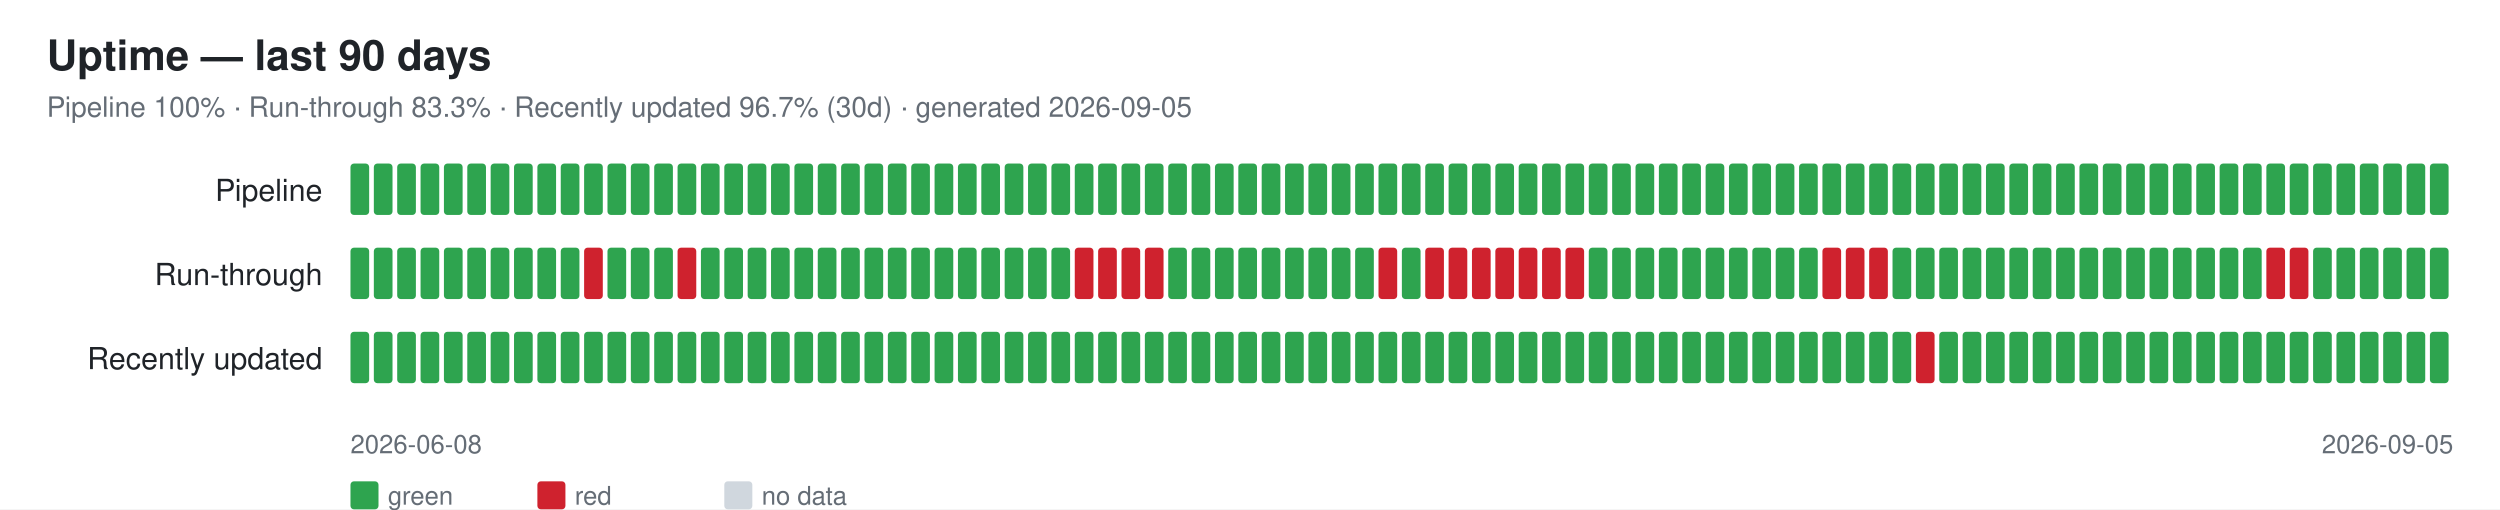
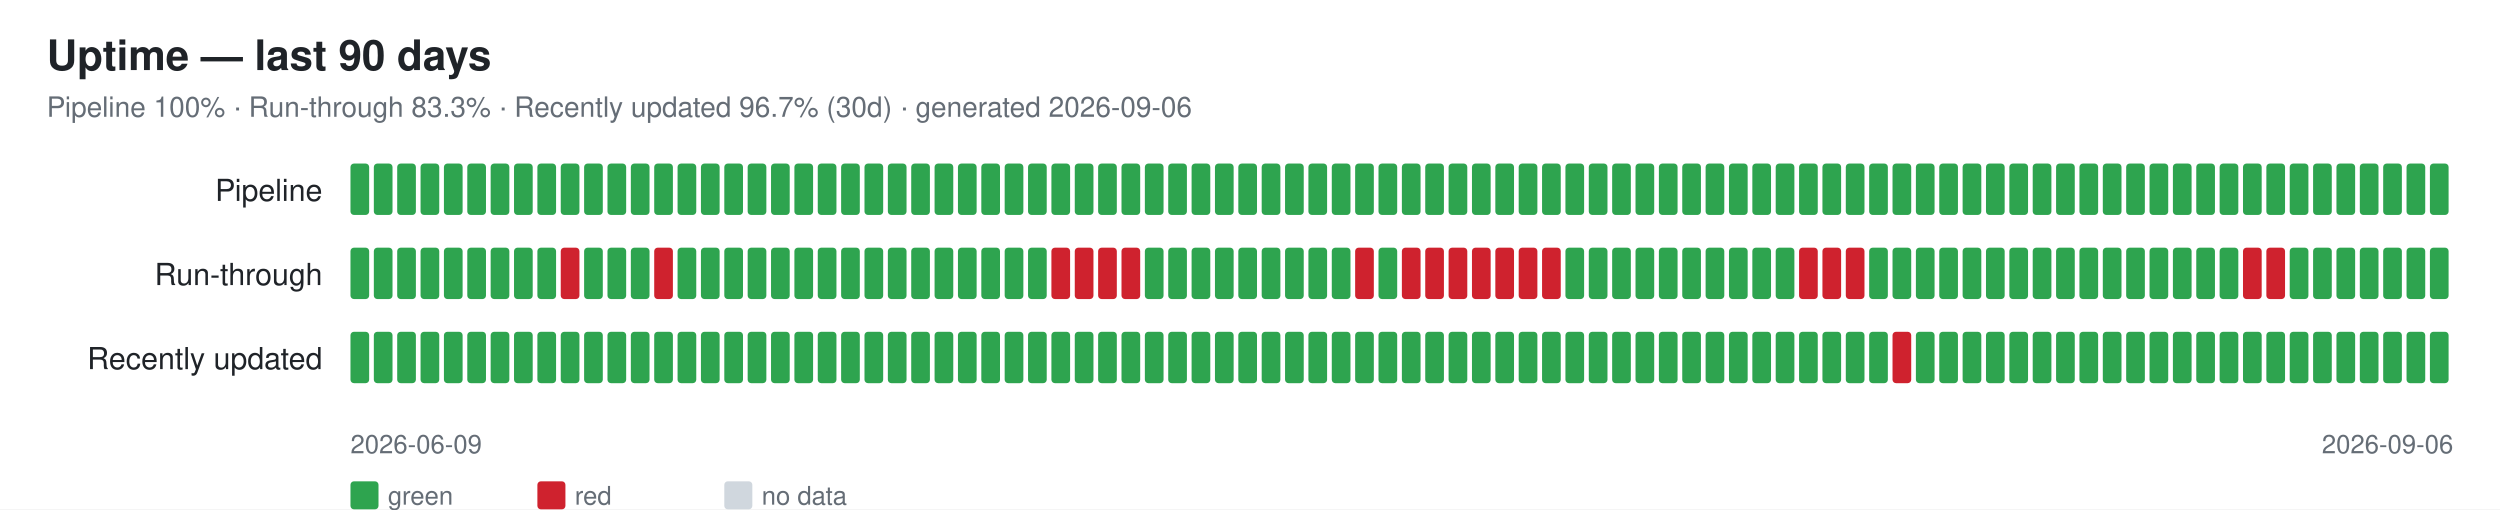
<svg xmlns="http://www.w3.org/2000/svg" width="1070" height="218" font-family="-apple-system,Segoe UI,Helvetica,Arial,sans-serif">
  <rect width="1070" height="218" fill="#ffffff" />
  <text x="20" y="30" font-size="18" font-weight="600" fill="#1f2328">Uptime — last 90 days</text>
-   <text x="20" y="50" font-size="12" fill="#656d76">Pipeline 100% · Run-through 83.3% · Recently updated 96.7% (30d) · generated 2026-09-05</text>
+   <text x="20" y="50" font-size="12" fill="#656d76">Pipeline 100% · Run-through 83.3% · Recently updated 96.7% (30d) · generated 2026-09-06</text>
  <text x="138" y="86" font-size="13" fill="#1f2328" text-anchor="end">Pipeline</text>
  <rect x="150" y="70" width="8" height="22" rx="1.5" fill="#2ea44f" />
  <rect x="160" y="70" width="8" height="22" rx="1.5" fill="#2ea44f" />
  <rect x="170" y="70" width="8" height="22" rx="1.5" fill="#2ea44f" />
  <rect x="180" y="70" width="8" height="22" rx="1.5" fill="#2ea44f" />
  <rect x="190" y="70" width="8" height="22" rx="1.5" fill="#2ea44f" />
  <rect x="200" y="70" width="8" height="22" rx="1.5" fill="#2ea44f" />
  <rect x="210" y="70" width="8" height="22" rx="1.5" fill="#2ea44f" />
  <rect x="220" y="70" width="8" height="22" rx="1.5" fill="#2ea44f" />
  <rect x="230" y="70" width="8" height="22" rx="1.5" fill="#2ea44f" />
  <rect x="240" y="70" width="8" height="22" rx="1.5" fill="#2ea44f" />
  <rect x="250" y="70" width="8" height="22" rx="1.5" fill="#2ea44f" />
  <rect x="260" y="70" width="8" height="22" rx="1.5" fill="#2ea44f" />
  <rect x="270" y="70" width="8" height="22" rx="1.5" fill="#2ea44f" />
  <rect x="280" y="70" width="8" height="22" rx="1.5" fill="#2ea44f" />
  <rect x="290" y="70" width="8" height="22" rx="1.5" fill="#2ea44f" />
  <rect x="300" y="70" width="8" height="22" rx="1.5" fill="#2ea44f" />
  <rect x="310" y="70" width="8" height="22" rx="1.5" fill="#2ea44f" />
  <rect x="320" y="70" width="8" height="22" rx="1.5" fill="#2ea44f" />
  <rect x="330" y="70" width="8" height="22" rx="1.5" fill="#2ea44f" />
  <rect x="340" y="70" width="8" height="22" rx="1.5" fill="#2ea44f" />
  <rect x="350" y="70" width="8" height="22" rx="1.5" fill="#2ea44f" />
  <rect x="360" y="70" width="8" height="22" rx="1.5" fill="#2ea44f" />
  <rect x="370" y="70" width="8" height="22" rx="1.5" fill="#2ea44f" />
  <rect x="380" y="70" width="8" height="22" rx="1.5" fill="#2ea44f" />
  <rect x="390" y="70" width="8" height="22" rx="1.5" fill="#2ea44f" />
  <rect x="400" y="70" width="8" height="22" rx="1.5" fill="#2ea44f" />
  <rect x="410" y="70" width="8" height="22" rx="1.5" fill="#2ea44f" />
  <rect x="420" y="70" width="8" height="22" rx="1.5" fill="#2ea44f" />
  <rect x="430" y="70" width="8" height="22" rx="1.5" fill="#2ea44f" />
  <rect x="440" y="70" width="8" height="22" rx="1.5" fill="#2ea44f" />
  <rect x="450" y="70" width="8" height="22" rx="1.5" fill="#2ea44f" />
  <rect x="460" y="70" width="8" height="22" rx="1.5" fill="#2ea44f" />
  <rect x="470" y="70" width="8" height="22" rx="1.5" fill="#2ea44f" />
  <rect x="480" y="70" width="8" height="22" rx="1.5" fill="#2ea44f" />
  <rect x="490" y="70" width="8" height="22" rx="1.5" fill="#2ea44f" />
  <rect x="500" y="70" width="8" height="22" rx="1.5" fill="#2ea44f" />
  <rect x="510" y="70" width="8" height="22" rx="1.5" fill="#2ea44f" />
  <rect x="520" y="70" width="8" height="22" rx="1.5" fill="#2ea44f" />
  <rect x="530" y="70" width="8" height="22" rx="1.5" fill="#2ea44f" />
  <rect x="540" y="70" width="8" height="22" rx="1.5" fill="#2ea44f" />
  <rect x="550" y="70" width="8" height="22" rx="1.5" fill="#2ea44f" />
  <rect x="560" y="70" width="8" height="22" rx="1.5" fill="#2ea44f" />
  <rect x="570" y="70" width="8" height="22" rx="1.5" fill="#2ea44f" />
  <rect x="580" y="70" width="8" height="22" rx="1.5" fill="#2ea44f" />
  <rect x="590" y="70" width="8" height="22" rx="1.5" fill="#2ea44f" />
  <rect x="600" y="70" width="8" height="22" rx="1.5" fill="#2ea44f" />
  <rect x="610" y="70" width="8" height="22" rx="1.5" fill="#2ea44f" />
  <rect x="620" y="70" width="8" height="22" rx="1.5" fill="#2ea44f" />
  <rect x="630" y="70" width="8" height="22" rx="1.5" fill="#2ea44f" />
  <rect x="640" y="70" width="8" height="22" rx="1.5" fill="#2ea44f" />
  <rect x="650" y="70" width="8" height="22" rx="1.5" fill="#2ea44f" />
  <rect x="660" y="70" width="8" height="22" rx="1.5" fill="#2ea44f" />
  <rect x="670" y="70" width="8" height="22" rx="1.5" fill="#2ea44f" />
  <rect x="680" y="70" width="8" height="22" rx="1.5" fill="#2ea44f" />
  <rect x="690" y="70" width="8" height="22" rx="1.5" fill="#2ea44f" />
  <rect x="700" y="70" width="8" height="22" rx="1.5" fill="#2ea44f" />
  <rect x="710" y="70" width="8" height="22" rx="1.5" fill="#2ea44f" />
  <rect x="720" y="70" width="8" height="22" rx="1.5" fill="#2ea44f" />
  <rect x="730" y="70" width="8" height="22" rx="1.5" fill="#2ea44f" />
  <rect x="740" y="70" width="8" height="22" rx="1.5" fill="#2ea44f" />
  <rect x="750" y="70" width="8" height="22" rx="1.5" fill="#2ea44f" />
  <rect x="760" y="70" width="8" height="22" rx="1.5" fill="#2ea44f" />
  <rect x="770" y="70" width="8" height="22" rx="1.5" fill="#2ea44f" />
  <rect x="780" y="70" width="8" height="22" rx="1.5" fill="#2ea44f" />
  <rect x="790" y="70" width="8" height="22" rx="1.5" fill="#2ea44f" />
  <rect x="800" y="70" width="8" height="22" rx="1.5" fill="#2ea44f" />
  <rect x="810" y="70" width="8" height="22" rx="1.5" fill="#2ea44f" />
  <rect x="820" y="70" width="8" height="22" rx="1.5" fill="#2ea44f" />
  <rect x="830" y="70" width="8" height="22" rx="1.5" fill="#2ea44f" />
  <rect x="840" y="70" width="8" height="22" rx="1.5" fill="#2ea44f" />
  <rect x="850" y="70" width="8" height="22" rx="1.5" fill="#2ea44f" />
  <rect x="860" y="70" width="8" height="22" rx="1.5" fill="#2ea44f" />
  <rect x="870" y="70" width="8" height="22" rx="1.5" fill="#2ea44f" />
  <rect x="880" y="70" width="8" height="22" rx="1.5" fill="#2ea44f" />
  <rect x="890" y="70" width="8" height="22" rx="1.5" fill="#2ea44f" />
  <rect x="900" y="70" width="8" height="22" rx="1.5" fill="#2ea44f" />
  <rect x="910" y="70" width="8" height="22" rx="1.5" fill="#2ea44f" />
  <rect x="920" y="70" width="8" height="22" rx="1.5" fill="#2ea44f" />
  <rect x="930" y="70" width="8" height="22" rx="1.5" fill="#2ea44f" />
  <rect x="940" y="70" width="8" height="22" rx="1.5" fill="#2ea44f" />
  <rect x="950" y="70" width="8" height="22" rx="1.5" fill="#2ea44f" />
  <rect x="960" y="70" width="8" height="22" rx="1.5" fill="#2ea44f" />
  <rect x="970" y="70" width="8" height="22" rx="1.5" fill="#2ea44f" />
  <rect x="980" y="70" width="8" height="22" rx="1.5" fill="#2ea44f" />
  <rect x="990" y="70" width="8" height="22" rx="1.5" fill="#2ea44f" />
  <rect x="1000" y="70" width="8" height="22" rx="1.5" fill="#2ea44f" />
  <rect x="1010" y="70" width="8" height="22" rx="1.5" fill="#2ea44f" />
  <rect x="1020" y="70" width="8" height="22" rx="1.5" fill="#2ea44f" />
  <rect x="1030" y="70" width="8" height="22" rx="1.5" fill="#2ea44f" />
  <rect x="1040" y="70" width="8" height="22" rx="1.5" fill="#2ea44f" />
  <text x="138" y="122" font-size="13" fill="#1f2328" text-anchor="end">Run-through</text>
  <rect x="150" y="106" width="8" height="22" rx="1.5" fill="#2ea44f" />
  <rect x="160" y="106" width="8" height="22" rx="1.5" fill="#2ea44f" />
  <rect x="170" y="106" width="8" height="22" rx="1.5" fill="#2ea44f" />
  <rect x="180" y="106" width="8" height="22" rx="1.5" fill="#2ea44f" />
  <rect x="190" y="106" width="8" height="22" rx="1.5" fill="#2ea44f" />
  <rect x="200" y="106" width="8" height="22" rx="1.5" fill="#2ea44f" />
  <rect x="210" y="106" width="8" height="22" rx="1.5" fill="#2ea44f" />
  <rect x="220" y="106" width="8" height="22" rx="1.5" fill="#2ea44f" />
  <rect x="230" y="106" width="8" height="22" rx="1.5" fill="#2ea44f" />
-   <rect x="240" y="106" width="8" height="22" rx="1.5" fill="#2ea44f" />
-   <rect x="250" y="106" width="8" height="22" rx="1.5" fill="#cf222e" />
+   <rect x="240" y="106" width="8" height="22" rx="1.5" fill="#cf222e" />
+   <rect x="250" y="106" width="8" height="22" rx="1.5" fill="#2ea44f" />
  <rect x="260" y="106" width="8" height="22" rx="1.5" fill="#2ea44f" />
  <rect x="270" y="106" width="8" height="22" rx="1.5" fill="#2ea44f" />
-   <rect x="280" y="106" width="8" height="22" rx="1.5" fill="#2ea44f" />
-   <rect x="290" y="106" width="8" height="22" rx="1.5" fill="#cf222e" />
+   <rect x="280" y="106" width="8" height="22" rx="1.5" fill="#cf222e" />
+   <rect x="290" y="106" width="8" height="22" rx="1.5" fill="#2ea44f" />
  <rect x="300" y="106" width="8" height="22" rx="1.5" fill="#2ea44f" />
  <rect x="310" y="106" width="8" height="22" rx="1.5" fill="#2ea44f" />
  <rect x="320" y="106" width="8" height="22" rx="1.5" fill="#2ea44f" />
  <rect x="330" y="106" width="8" height="22" rx="1.5" fill="#2ea44f" />
  <rect x="340" y="106" width="8" height="22" rx="1.5" fill="#2ea44f" />
  <rect x="350" y="106" width="8" height="22" rx="1.5" fill="#2ea44f" />
  <rect x="360" y="106" width="8" height="22" rx="1.5" fill="#2ea44f" />
  <rect x="370" y="106" width="8" height="22" rx="1.5" fill="#2ea44f" />
  <rect x="380" y="106" width="8" height="22" rx="1.5" fill="#2ea44f" />
  <rect x="390" y="106" width="8" height="22" rx="1.5" fill="#2ea44f" />
  <rect x="400" y="106" width="8" height="22" rx="1.5" fill="#2ea44f" />
  <rect x="410" y="106" width="8" height="22" rx="1.5" fill="#2ea44f" />
  <rect x="420" y="106" width="8" height="22" rx="1.5" fill="#2ea44f" />
  <rect x="430" y="106" width="8" height="22" rx="1.5" fill="#2ea44f" />
  <rect x="440" y="106" width="8" height="22" rx="1.5" fill="#2ea44f" />
-   <rect x="450" y="106" width="8" height="22" rx="1.5" fill="#2ea44f" />
+   <rect x="450" y="106" width="8" height="22" rx="1.5" fill="#cf222e" />
  <rect x="460" y="106" width="8" height="22" rx="1.5" fill="#cf222e" />
  <rect x="470" y="106" width="8" height="22" rx="1.5" fill="#cf222e" />
  <rect x="480" y="106" width="8" height="22" rx="1.5" fill="#cf222e" />
-   <rect x="490" y="106" width="8" height="22" rx="1.5" fill="#cf222e" />
+   <rect x="490" y="106" width="8" height="22" rx="1.5" fill="#2ea44f" />
  <rect x="500" y="106" width="8" height="22" rx="1.5" fill="#2ea44f" />
  <rect x="510" y="106" width="8" height="22" rx="1.5" fill="#2ea44f" />
  <rect x="520" y="106" width="8" height="22" rx="1.5" fill="#2ea44f" />
  <rect x="530" y="106" width="8" height="22" rx="1.5" fill="#2ea44f" />
  <rect x="540" y="106" width="8" height="22" rx="1.5" fill="#2ea44f" />
  <rect x="550" y="106" width="8" height="22" rx="1.5" fill="#2ea44f" />
  <rect x="560" y="106" width="8" height="22" rx="1.5" fill="#2ea44f" />
  <rect x="570" y="106" width="8" height="22" rx="1.5" fill="#2ea44f" />
-   <rect x="580" y="106" width="8" height="22" rx="1.5" fill="#2ea44f" />
-   <rect x="590" y="106" width="8" height="22" rx="1.5" fill="#cf222e" />
-   <rect x="600" y="106" width="8" height="22" rx="1.5" fill="#2ea44f" />
+   <rect x="580" y="106" width="8" height="22" rx="1.5" fill="#cf222e" />
+   <rect x="590" y="106" width="8" height="22" rx="1.5" fill="#2ea44f" />
+   <rect x="600" y="106" width="8" height="22" rx="1.5" fill="#cf222e" />
  <rect x="610" y="106" width="8" height="22" rx="1.5" fill="#cf222e" />
  <rect x="620" y="106" width="8" height="22" rx="1.5" fill="#cf222e" />
  <rect x="630" y="106" width="8" height="22" rx="1.5" fill="#cf222e" />
  <rect x="640" y="106" width="8" height="22" rx="1.5" fill="#cf222e" />
  <rect x="650" y="106" width="8" height="22" rx="1.5" fill="#cf222e" />
  <rect x="660" y="106" width="8" height="22" rx="1.5" fill="#cf222e" />
-   <rect x="670" y="106" width="8" height="22" rx="1.5" fill="#cf222e" />
+   <rect x="670" y="106" width="8" height="22" rx="1.5" fill="#2ea44f" />
  <rect x="680" y="106" width="8" height="22" rx="1.5" fill="#2ea44f" />
  <rect x="690" y="106" width="8" height="22" rx="1.5" fill="#2ea44f" />
  <rect x="700" y="106" width="8" height="22" rx="1.5" fill="#2ea44f" />
  <rect x="710" y="106" width="8" height="22" rx="1.5" fill="#2ea44f" />
  <rect x="720" y="106" width="8" height="22" rx="1.5" fill="#2ea44f" />
  <rect x="730" y="106" width="8" height="22" rx="1.5" fill="#2ea44f" />
  <rect x="740" y="106" width="8" height="22" rx="1.5" fill="#2ea44f" />
  <rect x="750" y="106" width="8" height="22" rx="1.5" fill="#2ea44f" />
  <rect x="760" y="106" width="8" height="22" rx="1.5" fill="#2ea44f" />
-   <rect x="770" y="106" width="8" height="22" rx="1.5" fill="#2ea44f" />
+   <rect x="770" y="106" width="8" height="22" rx="1.5" fill="#cf222e" />
  <rect x="780" y="106" width="8" height="22" rx="1.5" fill="#cf222e" />
  <rect x="790" y="106" width="8" height="22" rx="1.5" fill="#cf222e" />
-   <rect x="800" y="106" width="8" height="22" rx="1.5" fill="#cf222e" />
+   <rect x="800" y="106" width="8" height="22" rx="1.5" fill="#2ea44f" />
  <rect x="810" y="106" width="8" height="22" rx="1.5" fill="#2ea44f" />
  <rect x="820" y="106" width="8" height="22" rx="1.5" fill="#2ea44f" />
  <rect x="830" y="106" width="8" height="22" rx="1.5" fill="#2ea44f" />
  <rect x="840" y="106" width="8" height="22" rx="1.5" fill="#2ea44f" />
  <rect x="850" y="106" width="8" height="22" rx="1.5" fill="#2ea44f" />
  <rect x="860" y="106" width="8" height="22" rx="1.5" fill="#2ea44f" />
  <rect x="870" y="106" width="8" height="22" rx="1.5" fill="#2ea44f" />
  <rect x="880" y="106" width="8" height="22" rx="1.5" fill="#2ea44f" />
  <rect x="890" y="106" width="8" height="22" rx="1.5" fill="#2ea44f" />
  <rect x="900" y="106" width="8" height="22" rx="1.5" fill="#2ea44f" />
  <rect x="910" y="106" width="8" height="22" rx="1.5" fill="#2ea44f" />
  <rect x="920" y="106" width="8" height="22" rx="1.5" fill="#2ea44f" />
  <rect x="930" y="106" width="8" height="22" rx="1.5" fill="#2ea44f" />
  <rect x="940" y="106" width="8" height="22" rx="1.5" fill="#2ea44f" />
  <rect x="950" y="106" width="8" height="22" rx="1.5" fill="#2ea44f" />
-   <rect x="960" y="106" width="8" height="22" rx="1.5" fill="#2ea44f" />
+   <rect x="960" y="106" width="8" height="22" rx="1.5" fill="#cf222e" />
  <rect x="970" y="106" width="8" height="22" rx="1.5" fill="#cf222e" />
-   <rect x="980" y="106" width="8" height="22" rx="1.5" fill="#cf222e" />
+   <rect x="980" y="106" width="8" height="22" rx="1.5" fill="#2ea44f" />
  <rect x="990" y="106" width="8" height="22" rx="1.5" fill="#2ea44f" />
  <rect x="1000" y="106" width="8" height="22" rx="1.5" fill="#2ea44f" />
  <rect x="1010" y="106" width="8" height="22" rx="1.5" fill="#2ea44f" />
  <rect x="1020" y="106" width="8" height="22" rx="1.5" fill="#2ea44f" />
  <rect x="1030" y="106" width="8" height="22" rx="1.5" fill="#2ea44f" />
  <rect x="1040" y="106" width="8" height="22" rx="1.5" fill="#2ea44f" />
  <text x="138" y="158" font-size="13" fill="#1f2328" text-anchor="end">Recently updated</text>
  <rect x="150" y="142" width="8" height="22" rx="1.5" fill="#2ea44f" />
  <rect x="160" y="142" width="8" height="22" rx="1.5" fill="#2ea44f" />
  <rect x="170" y="142" width="8" height="22" rx="1.5" fill="#2ea44f" />
  <rect x="180" y="142" width="8" height="22" rx="1.5" fill="#2ea44f" />
  <rect x="190" y="142" width="8" height="22" rx="1.5" fill="#2ea44f" />
  <rect x="200" y="142" width="8" height="22" rx="1.5" fill="#2ea44f" />
  <rect x="210" y="142" width="8" height="22" rx="1.5" fill="#2ea44f" />
  <rect x="220" y="142" width="8" height="22" rx="1.5" fill="#2ea44f" />
  <rect x="230" y="142" width="8" height="22" rx="1.5" fill="#2ea44f" />
  <rect x="240" y="142" width="8" height="22" rx="1.5" fill="#2ea44f" />
  <rect x="250" y="142" width="8" height="22" rx="1.5" fill="#2ea44f" />
  <rect x="260" y="142" width="8" height="22" rx="1.5" fill="#2ea44f" />
  <rect x="270" y="142" width="8" height="22" rx="1.5" fill="#2ea44f" />
  <rect x="280" y="142" width="8" height="22" rx="1.5" fill="#2ea44f" />
  <rect x="290" y="142" width="8" height="22" rx="1.5" fill="#2ea44f" />
  <rect x="300" y="142" width="8" height="22" rx="1.5" fill="#2ea44f" />
  <rect x="310" y="142" width="8" height="22" rx="1.5" fill="#2ea44f" />
  <rect x="320" y="142" width="8" height="22" rx="1.5" fill="#2ea44f" />
  <rect x="330" y="142" width="8" height="22" rx="1.5" fill="#2ea44f" />
  <rect x="340" y="142" width="8" height="22" rx="1.5" fill="#2ea44f" />
  <rect x="350" y="142" width="8" height="22" rx="1.5" fill="#2ea44f" />
  <rect x="360" y="142" width="8" height="22" rx="1.5" fill="#2ea44f" />
  <rect x="370" y="142" width="8" height="22" rx="1.5" fill="#2ea44f" />
  <rect x="380" y="142" width="8" height="22" rx="1.5" fill="#2ea44f" />
  <rect x="390" y="142" width="8" height="22" rx="1.5" fill="#2ea44f" />
  <rect x="400" y="142" width="8" height="22" rx="1.5" fill="#2ea44f" />
  <rect x="410" y="142" width="8" height="22" rx="1.5" fill="#2ea44f" />
  <rect x="420" y="142" width="8" height="22" rx="1.5" fill="#2ea44f" />
  <rect x="430" y="142" width="8" height="22" rx="1.5" fill="#2ea44f" />
  <rect x="440" y="142" width="8" height="22" rx="1.5" fill="#2ea44f" />
  <rect x="450" y="142" width="8" height="22" rx="1.5" fill="#2ea44f" />
  <rect x="460" y="142" width="8" height="22" rx="1.5" fill="#2ea44f" />
  <rect x="470" y="142" width="8" height="22" rx="1.5" fill="#2ea44f" />
  <rect x="480" y="142" width="8" height="22" rx="1.5" fill="#2ea44f" />
  <rect x="490" y="142" width="8" height="22" rx="1.5" fill="#2ea44f" />
  <rect x="500" y="142" width="8" height="22" rx="1.5" fill="#2ea44f" />
  <rect x="510" y="142" width="8" height="22" rx="1.5" fill="#2ea44f" />
  <rect x="520" y="142" width="8" height="22" rx="1.5" fill="#2ea44f" />
  <rect x="530" y="142" width="8" height="22" rx="1.5" fill="#2ea44f" />
  <rect x="540" y="142" width="8" height="22" rx="1.5" fill="#2ea44f" />
  <rect x="550" y="142" width="8" height="22" rx="1.5" fill="#2ea44f" />
  <rect x="560" y="142" width="8" height="22" rx="1.5" fill="#2ea44f" />
  <rect x="570" y="142" width="8" height="22" rx="1.5" fill="#2ea44f" />
  <rect x="580" y="142" width="8" height="22" rx="1.5" fill="#2ea44f" />
  <rect x="590" y="142" width="8" height="22" rx="1.5" fill="#2ea44f" />
  <rect x="600" y="142" width="8" height="22" rx="1.5" fill="#2ea44f" />
  <rect x="610" y="142" width="8" height="22" rx="1.5" fill="#2ea44f" />
  <rect x="620" y="142" width="8" height="22" rx="1.5" fill="#2ea44f" />
  <rect x="630" y="142" width="8" height="22" rx="1.5" fill="#2ea44f" />
  <rect x="640" y="142" width="8" height="22" rx="1.5" fill="#2ea44f" />
  <rect x="650" y="142" width="8" height="22" rx="1.5" fill="#2ea44f" />
  <rect x="660" y="142" width="8" height="22" rx="1.5" fill="#2ea44f" />
  <rect x="670" y="142" width="8" height="22" rx="1.5" fill="#2ea44f" />
  <rect x="680" y="142" width="8" height="22" rx="1.5" fill="#2ea44f" />
  <rect x="690" y="142" width="8" height="22" rx="1.5" fill="#2ea44f" />
  <rect x="700" y="142" width="8" height="22" rx="1.5" fill="#2ea44f" />
  <rect x="710" y="142" width="8" height="22" rx="1.5" fill="#2ea44f" />
  <rect x="720" y="142" width="8" height="22" rx="1.5" fill="#2ea44f" />
  <rect x="730" y="142" width="8" height="22" rx="1.5" fill="#2ea44f" />
  <rect x="740" y="142" width="8" height="22" rx="1.5" fill="#2ea44f" />
  <rect x="750" y="142" width="8" height="22" rx="1.5" fill="#2ea44f" />
  <rect x="760" y="142" width="8" height="22" rx="1.5" fill="#2ea44f" />
  <rect x="770" y="142" width="8" height="22" rx="1.5" fill="#2ea44f" />
  <rect x="780" y="142" width="8" height="22" rx="1.5" fill="#2ea44f" />
  <rect x="790" y="142" width="8" height="22" rx="1.5" fill="#2ea44f" />
  <rect x="800" y="142" width="8" height="22" rx="1.5" fill="#2ea44f" />
-   <rect x="810" y="142" width="8" height="22" rx="1.5" fill="#2ea44f" />
-   <rect x="820" y="142" width="8" height="22" rx="1.5" fill="#cf222e" />
+   <rect x="810" y="142" width="8" height="22" rx="1.5" fill="#cf222e" />
+   <rect x="820" y="142" width="8" height="22" rx="1.5" fill="#2ea44f" />
  <rect x="830" y="142" width="8" height="22" rx="1.5" fill="#2ea44f" />
  <rect x="840" y="142" width="8" height="22" rx="1.5" fill="#2ea44f" />
  <rect x="850" y="142" width="8" height="22" rx="1.5" fill="#2ea44f" />
  <rect x="860" y="142" width="8" height="22" rx="1.5" fill="#2ea44f" />
  <rect x="870" y="142" width="8" height="22" rx="1.5" fill="#2ea44f" />
  <rect x="880" y="142" width="8" height="22" rx="1.5" fill="#2ea44f" />
  <rect x="890" y="142" width="8" height="22" rx="1.5" fill="#2ea44f" />
  <rect x="900" y="142" width="8" height="22" rx="1.5" fill="#2ea44f" />
  <rect x="910" y="142" width="8" height="22" rx="1.5" fill="#2ea44f" />
  <rect x="920" y="142" width="8" height="22" rx="1.5" fill="#2ea44f" />
  <rect x="930" y="142" width="8" height="22" rx="1.5" fill="#2ea44f" />
  <rect x="940" y="142" width="8" height="22" rx="1.5" fill="#2ea44f" />
  <rect x="950" y="142" width="8" height="22" rx="1.5" fill="#2ea44f" />
  <rect x="960" y="142" width="8" height="22" rx="1.5" fill="#2ea44f" />
  <rect x="970" y="142" width="8" height="22" rx="1.5" fill="#2ea44f" />
  <rect x="980" y="142" width="8" height="22" rx="1.5" fill="#2ea44f" />
  <rect x="990" y="142" width="8" height="22" rx="1.5" fill="#2ea44f" />
  <rect x="1000" y="142" width="8" height="22" rx="1.5" fill="#2ea44f" />
  <rect x="1010" y="142" width="8" height="22" rx="1.5" fill="#2ea44f" />
  <rect x="1020" y="142" width="8" height="22" rx="1.5" fill="#2ea44f" />
  <rect x="1030" y="142" width="8" height="22" rx="1.5" fill="#2ea44f" />
  <rect x="1040" y="142" width="8" height="22" rx="1.5" fill="#2ea44f" />
-   <text x="150" y="194" font-size="11" fill="#656d76">2026-06-08</text>
-   <text x="1050" y="194" font-size="11" fill="#656d76" text-anchor="end">2026-09-05</text>
+   <text x="150" y="194" font-size="11" fill="#656d76">2026-06-09</text>
+   <text x="1050" y="194" font-size="11" fill="#656d76" text-anchor="end">2026-09-06</text>
  <rect x="150" y="206" width="12" height="12" rx="1.5" fill="#2ea44f" />
  <text x="166" y="216" font-size="11" fill="#656d76">green</text>
  <rect x="230" y="206" width="12" height="12" rx="1.5" fill="#cf222e" />
  <text x="246" y="216" font-size="11" fill="#656d76">red</text>
  <rect x="310" y="206" width="12" height="12" rx="1.5" fill="#d0d7de" />
  <text x="326" y="216" font-size="11" fill="#656d76">no data</text>
</svg>
